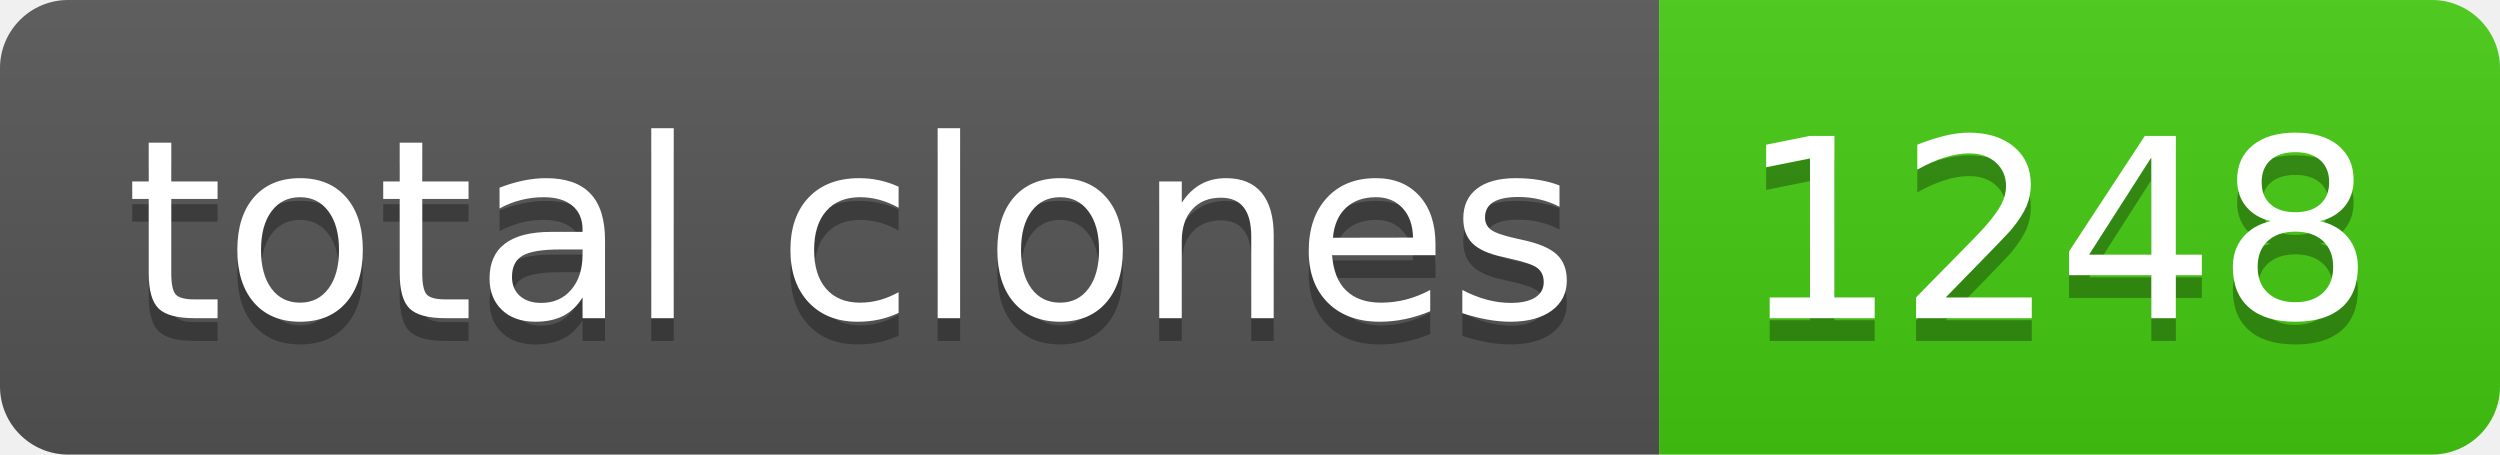
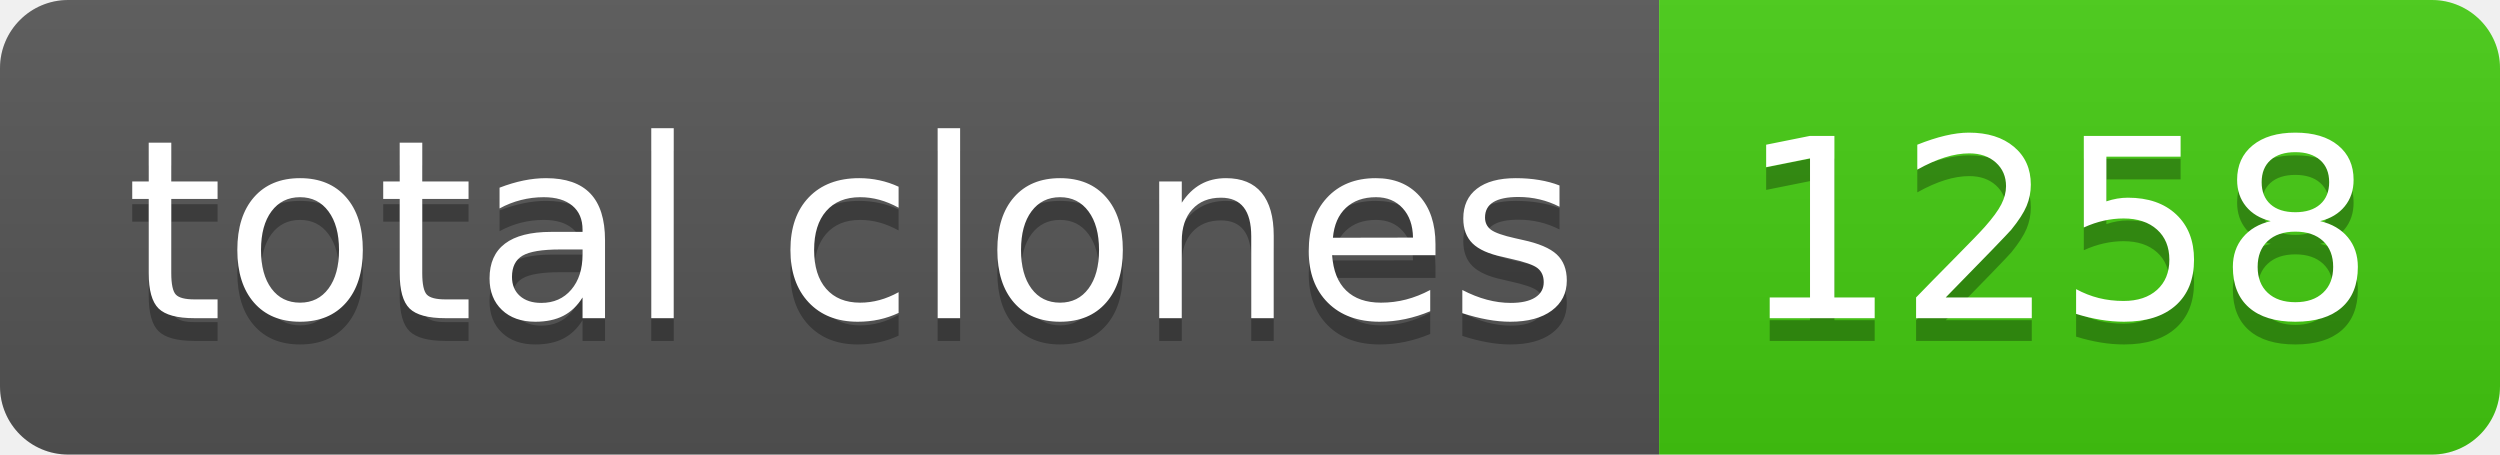
- <svg xmlns="http://www.w3.org/2000/svg" width="110" height="20" role="img" aria-label="total clones: 1248">
+ <svg xmlns="http://www.w3.org/2000/svg" width="110" height="20" role="img" aria-label="total clones: 1258">
  <linearGradient id="s" x2="0" y2="100%">
    <stop offset="0" stop-color="#bbb" stop-opacity=".1" />
    <stop offset="1" stop-opacity=".1" />
  </linearGradient>
  <clipPath id="r">
    <rect width="110" height="20" rx="3" fill="#fff" />
  </clipPath>
  <g clip-path="url(#r)">
    <rect width="73" height="20" fill="#555" />
    <rect x="73" width="37" height="20" fill="#4c1" />
    <rect width="110" height="20" fill="url(#s)" />
  </g>
  <g fill="#fff" text-anchor="middle" font-family="Verdana,Geneva,DejaVu Sans,sans-serif" text-rendering="geometricPrecision" font-size="110">
    <text aria-hidden="true" x="375" y="150" fill="#010101" fill-opacity=".3" transform="scale(.1)" textLength="630">total clones</text>
    <text x="375" y="140" transform="scale(.1)" fill="#fff" textLength="630">total clones</text>
-     <text aria-hidden="true" x="905" y="150" fill="#010101" fill-opacity=".3" transform="scale(.1)" textLength="270">1248</text>
-     <text x="905" y="140" transform="scale(.1)" fill="#fff" textLength="270">1248</text>
+     <text aria-hidden="true" x="905" y="150" fill="#010101" fill-opacity=".3" transform="scale(.1)" textLength="270">1258</text>
+     <text x="905" y="140" transform="scale(.1)" fill="#fff" textLength="270">1258</text>
  </g>
</svg>
